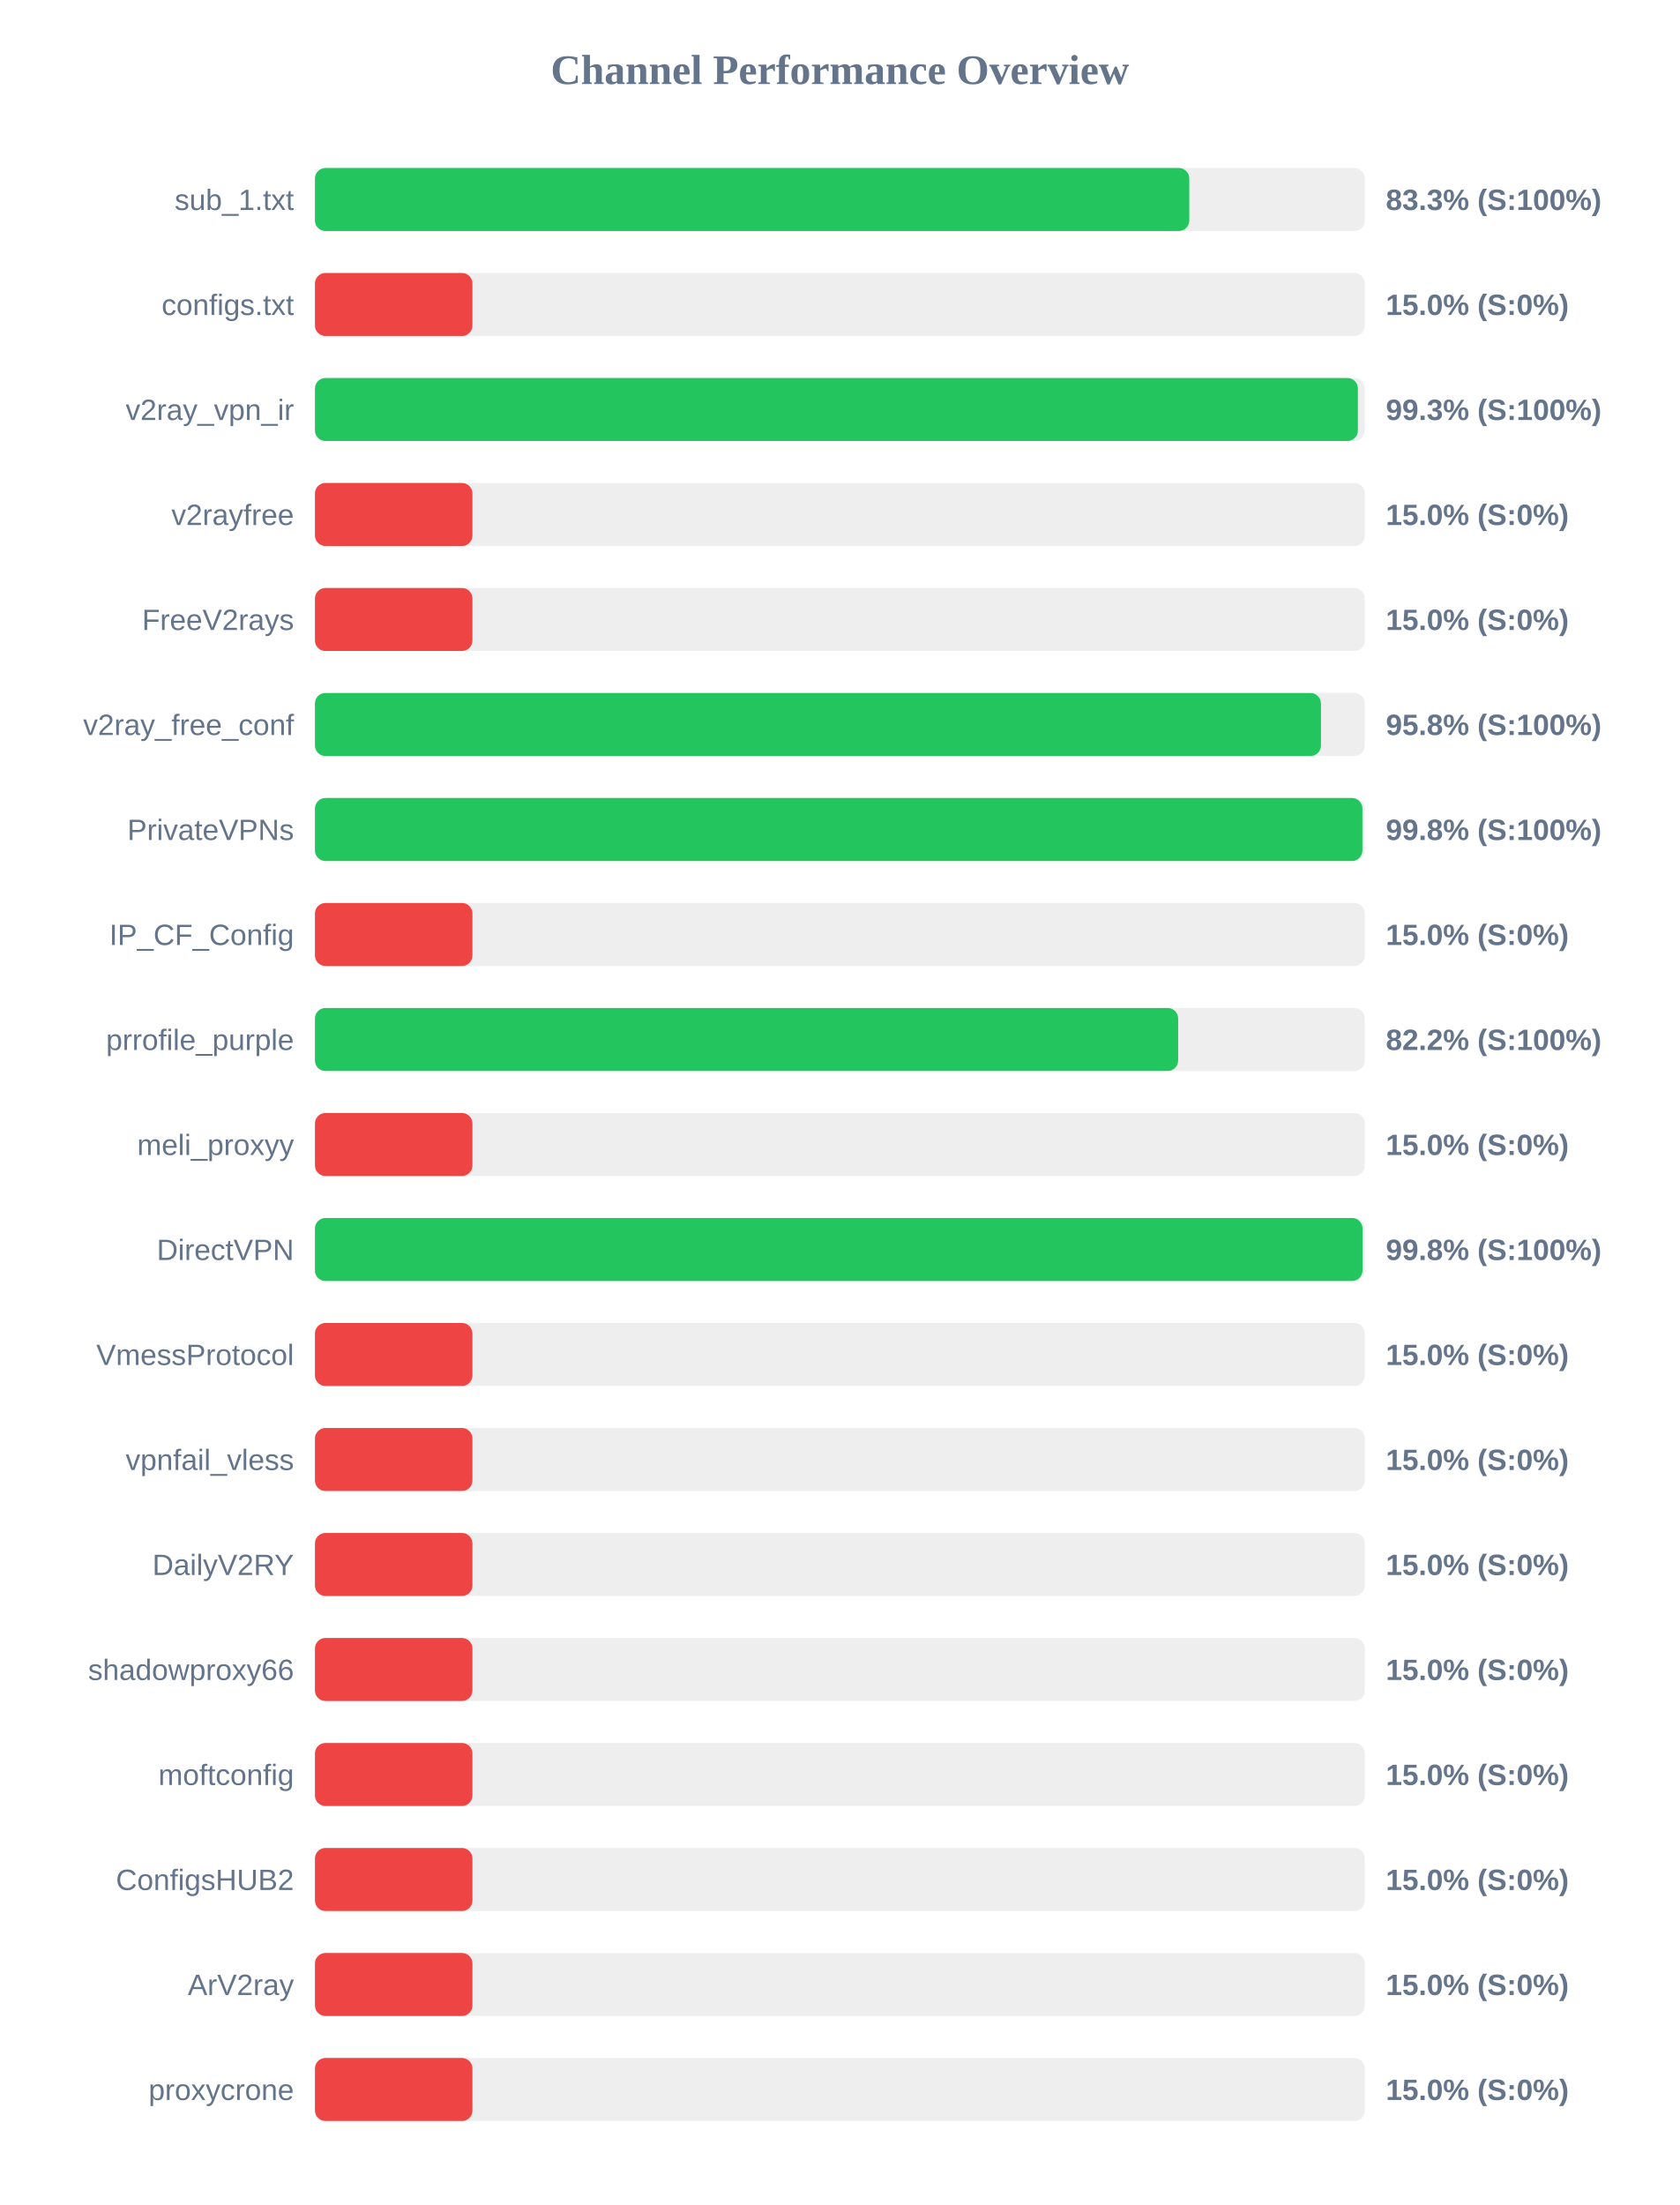
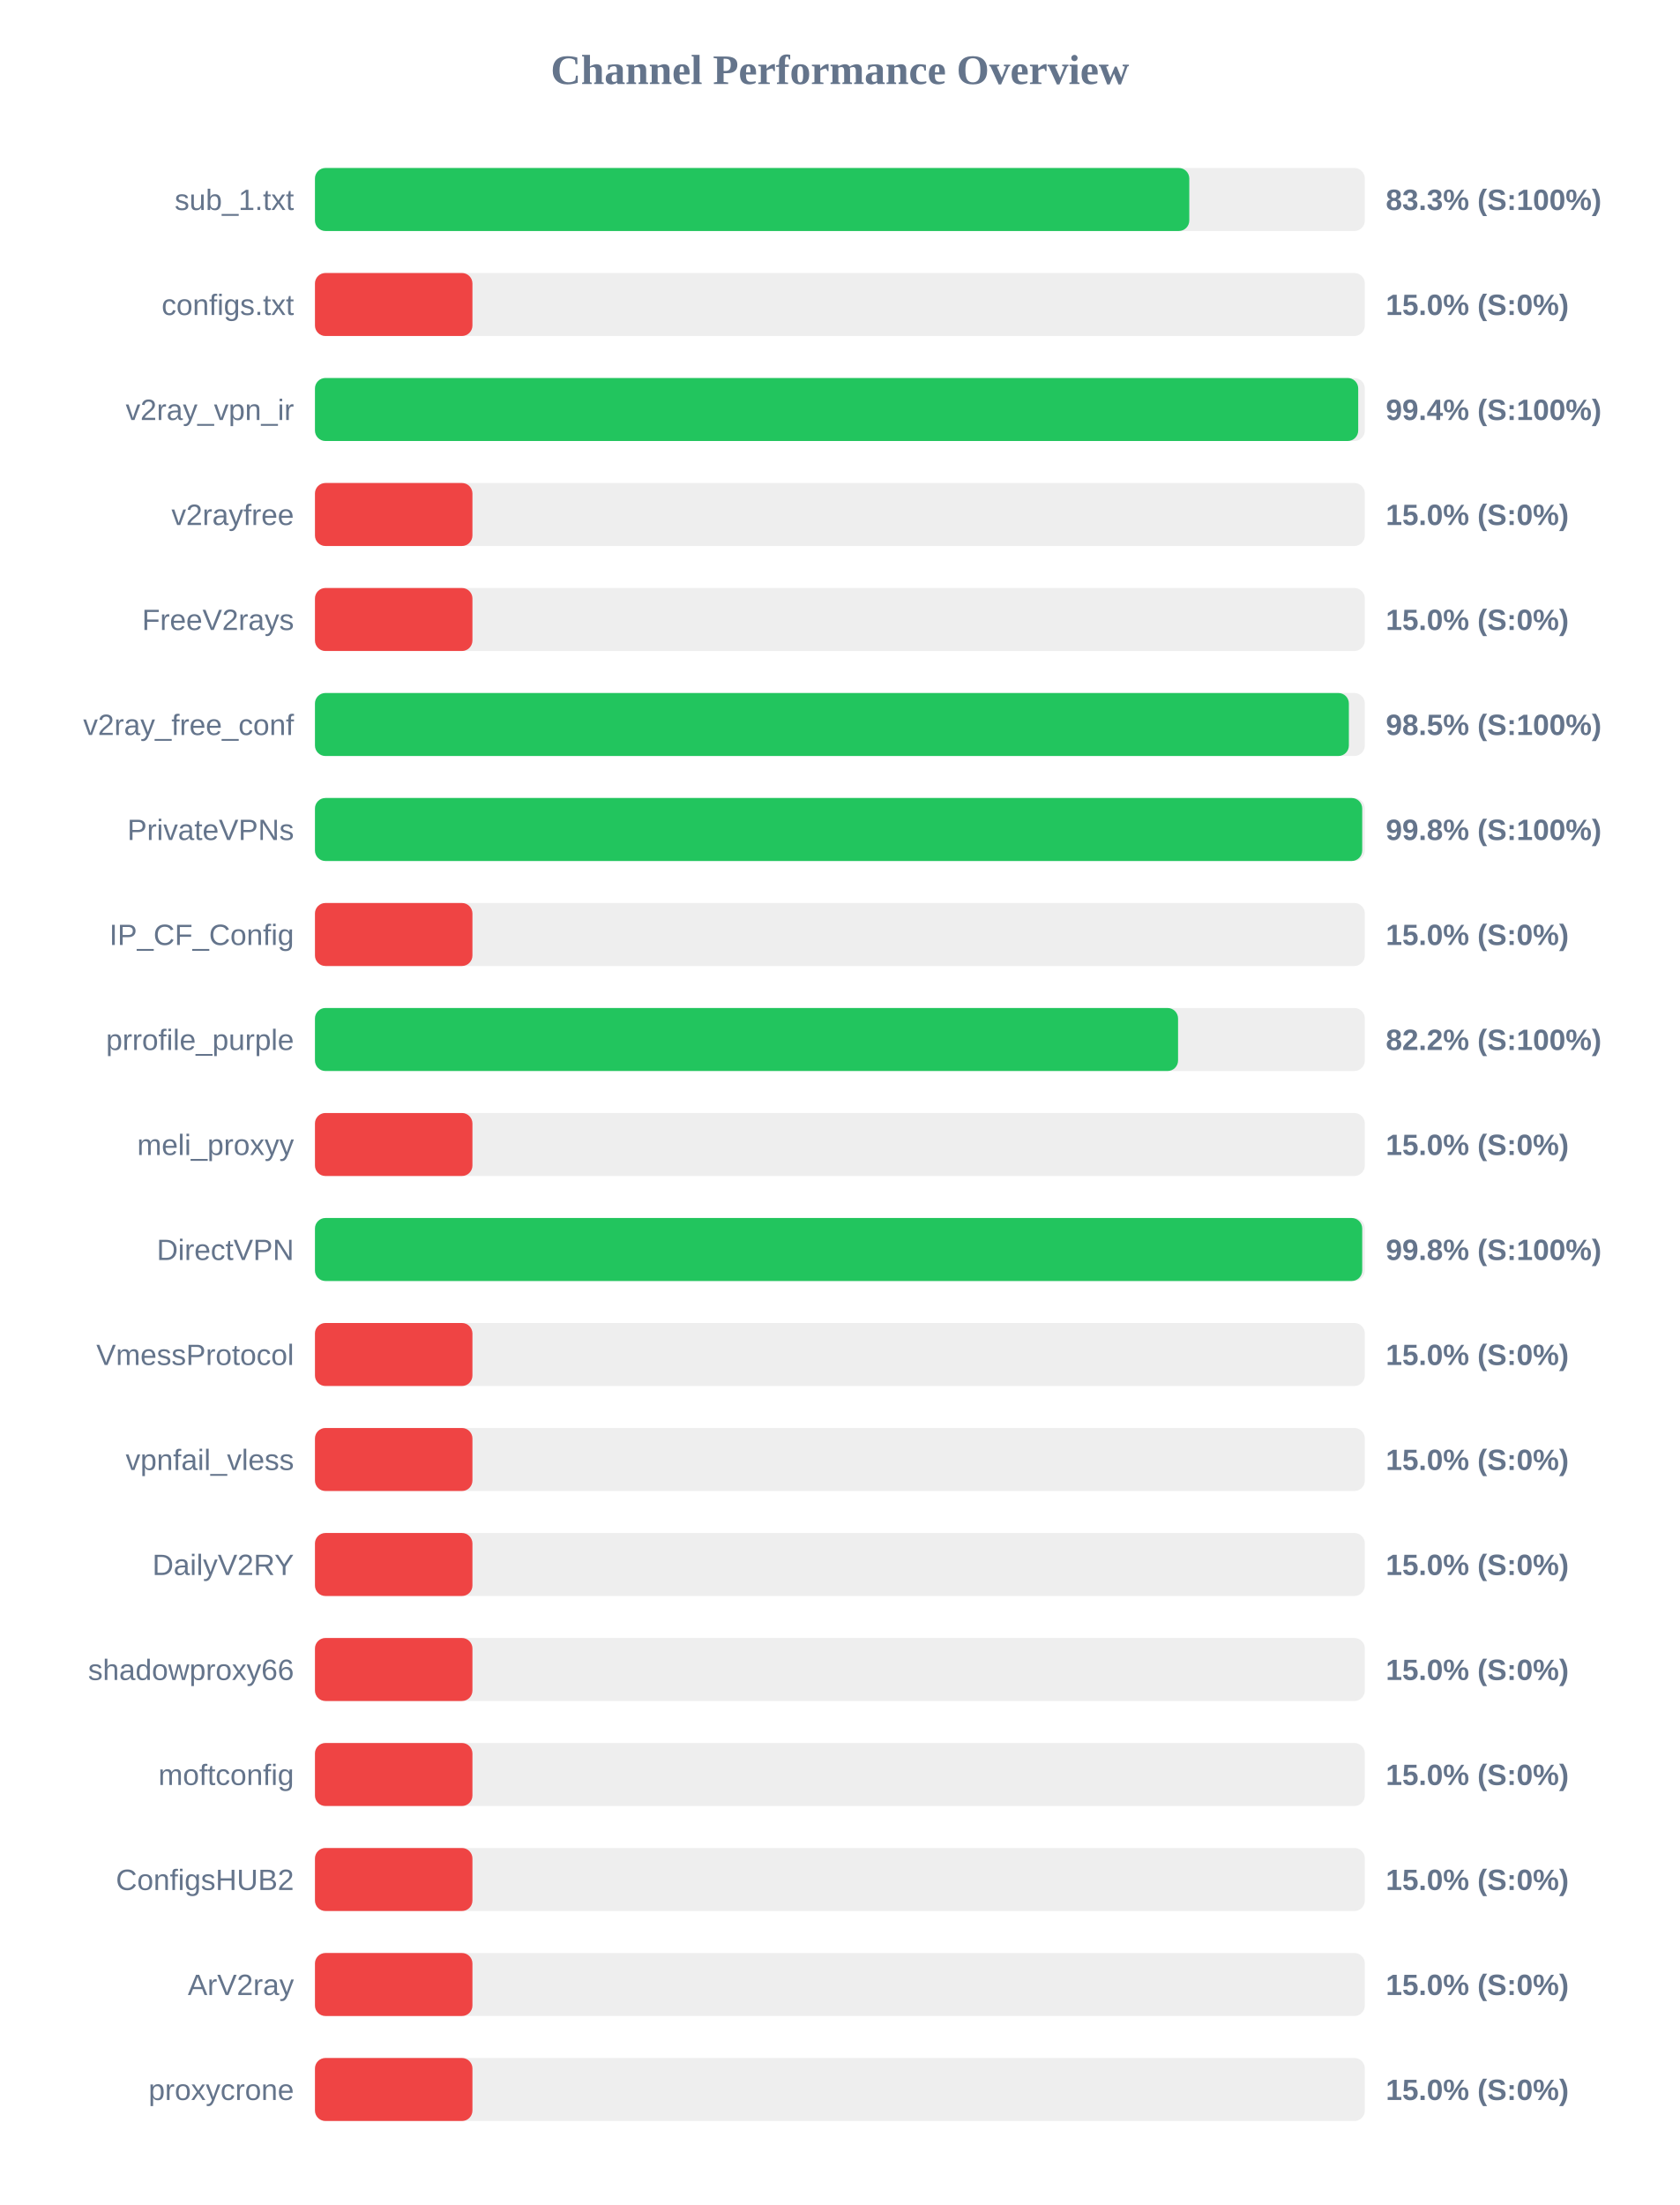
<svg xmlns="http://www.w3.org/2000/svg" width="800" height="1050" version="1.1">
  <style>
        .row { font: 14px Arial; fill: #64748b; }
        .score { font: bold 14px Arial; fill: #64748b; }
    </style>
  <text x="400" y="40" text-anchor="middle" font-size="20px" font-weight="bold" fill="#64748b">Channel Performance Overview</text>
  <rect x="150" y="80" width="500" height="30" fill="#eee" rx="5" />
  <rect x="150" y="80" width="416.4" height="30" fill="#22c55e" rx="5" />
  <text x="140" y="100" text-anchor="end" class="row">sub_1.txt</text>
  <text x="660" y="100" text-anchor="start" class="score">83.3% (S:100%)</text>
  <rect x="150" y="130" width="500" height="30" fill="#eee" rx="5" />
  <rect x="150" y="130" width="75.0" height="30" fill="#ef4444" rx="5" />
  <text x="140" y="150" text-anchor="end" class="row">configs.txt</text>
  <text x="660" y="150" text-anchor="start" class="score">15.0% (S:0%)</text>
  <rect x="150" y="180" width="500" height="30" fill="#eee" rx="5" />
-   <rect x="150" y="180" width="496.7" height="30" fill="#22c55e" rx="5" />
+   <rect x="150" y="180" width="496.85" height="30" fill="#22c55e" rx="5" />
  <text x="140" y="200" text-anchor="end" class="row">v2ray_vpn_ir</text>
-   <text x="660" y="200" text-anchor="start" class="score">99.3% (S:100%)</text>
+   <text x="660" y="200" text-anchor="start" class="score">99.4% (S:100%)</text>
  <rect x="150" y="230" width="500" height="30" fill="#eee" rx="5" />
  <rect x="150" y="230" width="75.0" height="30" fill="#ef4444" rx="5" />
  <text x="140" y="250" text-anchor="end" class="row">v2rayfree</text>
  <text x="660" y="250" text-anchor="start" class="score">15.0% (S:0%)</text>
  <rect x="150" y="280" width="500" height="30" fill="#eee" rx="5" />
  <rect x="150" y="280" width="75.0" height="30" fill="#ef4444" rx="5" />
  <text x="140" y="300" text-anchor="end" class="row">FreeV2rays</text>
  <text x="660" y="300" text-anchor="start" class="score">15.0% (S:0%)</text>
  <rect x="150" y="330" width="500" height="30" fill="#eee" rx="5" />
-   <rect x="150" y="330" width="479.1" height="30" fill="#22c55e" rx="5" />
+   <rect x="150" y="330" width="492.4" height="30" fill="#22c55e" rx="5" />
  <text x="140" y="350" text-anchor="end" class="row">v2ray_free_conf</text>
-   <text x="660" y="350" text-anchor="start" class="score">95.8% (S:100%)</text>
+   <text x="660" y="350" text-anchor="start" class="score">98.5% (S:100%)</text>
  <rect x="150" y="380" width="500" height="30" fill="#eee" rx="5" />
-   <rect x="150" y="380" width="498.85" height="30" fill="#22c55e" rx="5" />
+   <rect x="150" y="380" width="498.75" height="30" fill="#22c55e" rx="5" />
  <text x="140" y="400" text-anchor="end" class="row">PrivateVPNs</text>
  <text x="660" y="400" text-anchor="start" class="score">99.8% (S:100%)</text>
  <rect x="150" y="430" width="500" height="30" fill="#eee" rx="5" />
  <rect x="150" y="430" width="75.0" height="30" fill="#ef4444" rx="5" />
  <text x="140" y="450" text-anchor="end" class="row">IP_CF_Config</text>
  <text x="660" y="450" text-anchor="start" class="score">15.0% (S:0%)</text>
  <rect x="150" y="480" width="500" height="30" fill="#eee" rx="5" />
-   <rect x="150" y="480" width="411.1" height="30" fill="#22c55e" rx="5" />
+   <rect x="150" y="480" width="411.05" height="30" fill="#22c55e" rx="5" />
  <text x="140" y="500" text-anchor="end" class="row">prrofile_purple</text>
  <text x="660" y="500" text-anchor="start" class="score">82.2% (S:100%)</text>
  <rect x="150" y="530" width="500" height="30" fill="#eee" rx="5" />
  <rect x="150" y="530" width="75.0" height="30" fill="#ef4444" rx="5" />
  <text x="140" y="550" text-anchor="end" class="row">meli_proxyy</text>
  <text x="660" y="550" text-anchor="start" class="score">15.0% (S:0%)</text>
  <rect x="150" y="580" width="500" height="30" fill="#eee" rx="5" />
-   <rect x="150" y="580" width="498.9" height="30" fill="#22c55e" rx="5" />
+   <rect x="150" y="580" width="498.75" height="30" fill="#22c55e" rx="5" />
  <text x="140" y="600" text-anchor="end" class="row">DirectVPN</text>
  <text x="660" y="600" text-anchor="start" class="score">99.8% (S:100%)</text>
  <rect x="150" y="630" width="500" height="30" fill="#eee" rx="5" />
  <rect x="150" y="630" width="75.0" height="30" fill="#ef4444" rx="5" />
  <text x="140" y="650" text-anchor="end" class="row">VmessProtocol</text>
  <text x="660" y="650" text-anchor="start" class="score">15.0% (S:0%)</text>
  <rect x="150" y="680" width="500" height="30" fill="#eee" rx="5" />
  <rect x="150" y="680" width="75.0" height="30" fill="#ef4444" rx="5" />
  <text x="140" y="700" text-anchor="end" class="row">vpnfail_vless</text>
  <text x="660" y="700" text-anchor="start" class="score">15.0% (S:0%)</text>
  <rect x="150" y="730" width="500" height="30" fill="#eee" rx="5" />
  <rect x="150" y="730" width="75.0" height="30" fill="#ef4444" rx="5" />
  <text x="140" y="750" text-anchor="end" class="row">DailyV2RY</text>
  <text x="660" y="750" text-anchor="start" class="score">15.0% (S:0%)</text>
  <rect x="150" y="780" width="500" height="30" fill="#eee" rx="5" />
  <rect x="150" y="780" width="75.0" height="30" fill="#ef4444" rx="5" />
  <text x="140" y="800" text-anchor="end" class="row">shadowproxy66</text>
  <text x="660" y="800" text-anchor="start" class="score">15.0% (S:0%)</text>
  <rect x="150" y="830" width="500" height="30" fill="#eee" rx="5" />
  <rect x="150" y="830" width="75.0" height="30" fill="#ef4444" rx="5" />
  <text x="140" y="850" text-anchor="end" class="row">moftconfig</text>
  <text x="660" y="850" text-anchor="start" class="score">15.0% (S:0%)</text>
  <rect x="150" y="880" width="500" height="30" fill="#eee" rx="5" />
  <rect x="150" y="880" width="75.0" height="30" fill="#ef4444" rx="5" />
  <text x="140" y="900" text-anchor="end" class="row">ConfigsHUB2</text>
  <text x="660" y="900" text-anchor="start" class="score">15.0% (S:0%)</text>
  <rect x="150" y="930" width="500" height="30" fill="#eee" rx="5" />
  <rect x="150" y="930" width="75.0" height="30" fill="#ef4444" rx="5" />
  <text x="140" y="950" text-anchor="end" class="row">ArV2ray</text>
  <text x="660" y="950" text-anchor="start" class="score">15.0% (S:0%)</text>
  <rect x="150" y="980" width="500" height="30" fill="#eee" rx="5" />
  <rect x="150" y="980" width="75.0" height="30" fill="#ef4444" rx="5" />
  <text x="140" y="1000" text-anchor="end" class="row">proxycrone</text>
  <text x="660" y="1000" text-anchor="start" class="score">15.0% (S:0%)</text>
</svg>
